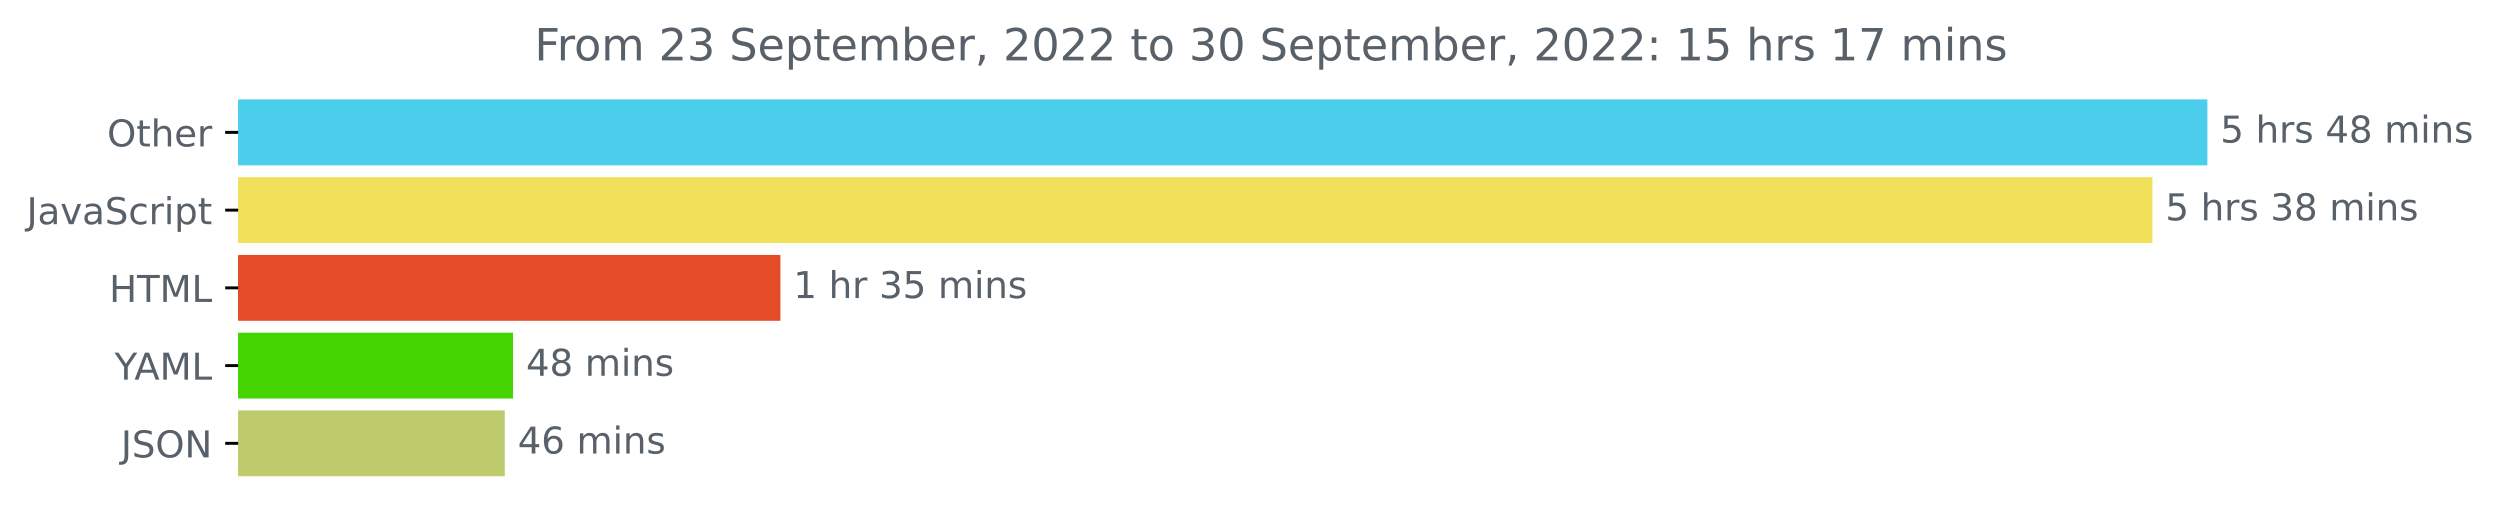
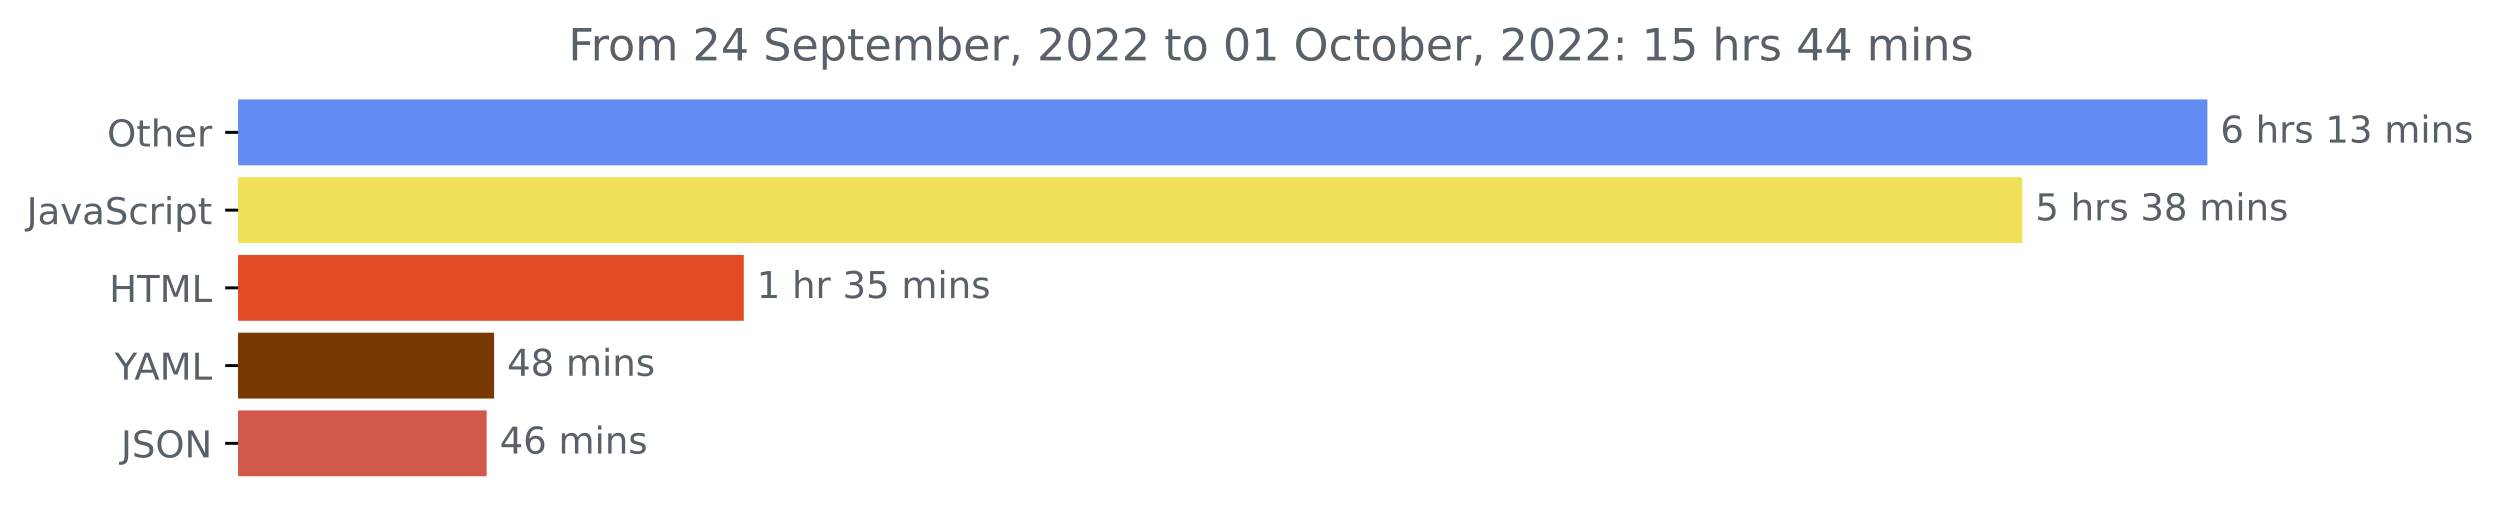
<svg xmlns="http://www.w3.org/2000/svg" xmlns:xlink="http://www.w3.org/1999/xlink" width="675.304pt" height="140.398pt" viewBox="0 0 675.304 140.398" version="1.1">
  <defs>
    <style type="text/css">*{stroke-linejoin: round; stroke-linecap: butt}</style>
  </defs>
  <g id="figure_1">
    <g id="patch_1">
      <path d="M -0 140.398  L 675.304 140.398  L 675.304 0  L -0 0  L -0 140.398  z " style="fill: none" />
    </g>
    <g id="axes_1">
      <g id="patch_2">
-         <path d="M 64.33 27.358  L 595.758 27.358  L 595.758 44.158  L 64.33 44.158  z " clip-path="url(#p36a0fae4c8)" style="fill: #4bceec; stroke: #4bceec; stroke-linejoin: miter" />
+         <path d="M 64.33 27.358  L 595.758 27.358  L 595.758 44.158  L 64.33 44.158  z " clip-path="url(#p05fd186502)" style="fill: #628cf1; stroke: #628cf1; stroke-linejoin: miter" />
      </g>
      <g id="patch_3">
-         <path d="M 64.33 48.358  L 580.922 48.358  L 580.922 65.158  L 64.33 65.158  z " clip-path="url(#p36a0fae4c8)" style="fill: #f1e05a; stroke: #f1e05a; stroke-linejoin: miter" />
+         <path d="M 64.33 48.358  L 545.786 48.358  L 545.786 65.158  L 64.33 65.158  z " clip-path="url(#p05fd186502)" style="fill: #f1e05a; stroke: #f1e05a; stroke-linejoin: miter" />
      </g>
      <g id="patch_4">
-         <path d="M 64.33 69.358  L 210.308 69.358  L 210.308 86.158  L 64.33 86.158  z " clip-path="url(#p36a0fae4c8)" style="fill: #e34c26; stroke: #e34c26; stroke-linejoin: miter" />
+         <path d="M 64.33 69.358  L 200.411 69.358  L 200.411 86.158  L 64.33 86.158  z " clip-path="url(#p05fd186502)" style="fill: #e34c26; stroke: #e34c26; stroke-linejoin: miter" />
      </g>
      <g id="patch_5">
-         <path d="M 64.33 90.358  L 138.089 90.358  L 138.089 107.158  L 64.33 107.158  z " clip-path="url(#p36a0fae4c8)" style="fill: #44d503; stroke: #44d503; stroke-linejoin: miter" />
+         <path d="M 64.33 90.358  L 132.975 90.358  L 132.975 107.158  L 64.33 107.158  z " clip-path="url(#p05fd186502)" style="fill: #783801; stroke: #783801; stroke-linejoin: miter" />
      </g>
      <g id="patch_6">
-         <path d="M 64.33 111.358  L 135.849 111.358  L 135.849 128.158  L 64.33 128.158  z " clip-path="url(#p36a0fae4c8)" style="fill: #bdcb6d; stroke: #bdcb6d; stroke-linejoin: miter" />
+         <path d="M 64.33 111.358  L 130.96 111.358  L 130.96 128.158  L 64.33 128.158  z " clip-path="url(#p05fd186502)" style="fill: #d1594a; stroke: #d1594a; stroke-linejoin: miter" />
      </g>
      <g id="matplotlib.axis_1" />
      <g id="matplotlib.axis_2">
        <g id="ytick_1">
          <g id="line2d_1">
            <defs>
-               <path id="m0dd3c56207" d="M 0 0  L -3.5 0  " style="stroke: #000000; stroke-width: 0.8" />
+               <path id="m1ce11ca93a" d="M 0 0  L -3.5 0  " style="stroke: #000000; stroke-width: 0.8" />
            </defs>
            <g>
-               <use xlink:href="#m0dd3c56207" x="64.33" y="35.758" style="stroke: #000000; stroke-width: 0.8" />
+               <use xlink:href="#m1ce11ca93a" x="64.33" y="35.758" style="stroke: #000000; stroke-width: 0.8" />
            </g>
          </g>
          <g id="text_1">
            <g style="fill: #586069" transform="translate(28.93594 39.55734)scale(0.1 -0.1)">
              <defs>
                <path id="DejaVuSans-4f" d="M 2522 4238  Q 1834 4238 1429 3725  Q 1025 3213 1025 2328  Q 1025 1447 1429 934  Q 1834 422 2522 422  Q 3209 422 3611 934  Q 4013 1447 4013 2328  Q 4013 3213 3611 3725  Q 3209 4238 2522 4238  z M 2522 4750  Q 3503 4750 4090 4092  Q 4678 3434 4678 2328  Q 4678 1225 4090 567  Q 3503 -91 2522 -91  Q 1538 -91 948 565  Q 359 1222 359 2328  Q 359 3434 948 4092  Q 1538 4750 2522 4750  z " transform="scale(0.015625)" />
                <path id="DejaVuSans-74" d="M 1172 4494  L 1172 3500  L 2356 3500  L 2356 3053  L 1172 3053  L 1172 1153  Q 1172 725 1289 603  Q 1406 481 1766 481  L 2356 481  L 2356 0  L 1766 0  Q 1100 0 847 248  Q 594 497 594 1153  L 594 3053  L 172 3053  L 172 3500  L 594 3500  L 594 4494  L 1172 4494  z " transform="scale(0.015625)" />
                <path id="DejaVuSans-68" d="M 3513 2113  L 3513 0  L 2938 0  L 2938 2094  Q 2938 2591 2744 2837  Q 2550 3084 2163 3084  Q 1697 3084 1428 2787  Q 1159 2491 1159 1978  L 1159 0  L 581 0  L 581 4863  L 1159 4863  L 1159 2956  Q 1366 3272 1645 3428  Q 1925 3584 2291 3584  Q 2894 3584 3203 3211  Q 3513 2838 3513 2113  z " transform="scale(0.015625)" />
                <path id="DejaVuSans-65" d="M 3597 1894  L 3597 1613  L 953 1613  Q 991 1019 1311 708  Q 1631 397 2203 397  Q 2534 397 2845 478  Q 3156 559 3463 722  L 3463 178  Q 3153 47 2828 -22  Q 2503 -91 2169 -91  Q 1331 -91 842 396  Q 353 884 353 1716  Q 353 2575 817 3079  Q 1281 3584 2069 3584  Q 2775 3584 3186 3129  Q 3597 2675 3597 1894  z M 3022 2063  Q 3016 2534 2758 2815  Q 2500 3097 2075 3097  Q 1594 3097 1305 2825  Q 1016 2553 972 2059  L 3022 2063  z " transform="scale(0.015625)" />
                <path id="DejaVuSans-72" d="M 2631 2963  Q 2534 3019 2420 3045  Q 2306 3072 2169 3072  Q 1681 3072 1420 2755  Q 1159 2438 1159 1844  L 1159 0  L 581 0  L 581 3500  L 1159 3500  L 1159 2956  Q 1341 3275 1631 3429  Q 1922 3584 2338 3584  Q 2397 3584 2469 3576  Q 2541 3569 2628 3553  L 2631 2963  z " transform="scale(0.015625)" />
              </defs>
              <use xlink:href="#DejaVuSans-4f" />
              <use xlink:href="#DejaVuSans-74" x="78.711" />
              <use xlink:href="#DejaVuSans-68" x="117.92" />
              <use xlink:href="#DejaVuSans-65" x="181.299" />
              <use xlink:href="#DejaVuSans-72" x="242.822" />
            </g>
          </g>
        </g>
        <g id="ytick_2">
          <g id="line2d_2">
            <g>
-               <use xlink:href="#m0dd3c56207" x="64.33" y="56.758" style="stroke: #000000; stroke-width: 0.8" />
+               <use xlink:href="#m1ce11ca93a" x="64.33" y="56.758" style="stroke: #000000; stroke-width: 0.8" />
            </g>
          </g>
          <g id="text_2">
            <g style="fill: #586069" transform="translate(7.2 60.55734)scale(0.1 -0.1)">
              <defs>
                <path id="DejaVuSans-4a" d="M 628 4666  L 1259 4666  L 1259 325  Q 1259 -519 939 -900  Q 619 -1281 -91 -1281  L -331 -1281  L -331 -750  L -134 -750  Q 284 -750 456 -515  Q 628 -281 628 325  L 628 4666  z " transform="scale(0.015625)" />
                <path id="DejaVuSans-61" d="M 2194 1759  Q 1497 1759 1228 1600  Q 959 1441 959 1056  Q 959 750 1161 570  Q 1363 391 1709 391  Q 2188 391 2477 730  Q 2766 1069 2766 1631  L 2766 1759  L 2194 1759  z M 3341 1997  L 3341 0  L 2766 0  L 2766 531  Q 2569 213 2275 61  Q 1981 -91 1556 -91  Q 1019 -91 701 211  Q 384 513 384 1019  Q 384 1609 779 1909  Q 1175 2209 1959 2209  L 2766 2209  L 2766 2266  Q 2766 2663 2505 2880  Q 2244 3097 1772 3097  Q 1472 3097 1187 3025  Q 903 2953 641 2809  L 641 3341  Q 956 3463 1253 3523  Q 1550 3584 1831 3584  Q 2591 3584 2966 3190  Q 3341 2797 3341 1997  z " transform="scale(0.015625)" />
                <path id="DejaVuSans-76" d="M 191 3500  L 800 3500  L 1894 563  L 2988 3500  L 3597 3500  L 2284 0  L 1503 0  L 191 3500  z " transform="scale(0.015625)" />
                <path id="DejaVuSans-53" d="M 3425 4513  L 3425 3897  Q 3066 4069 2747 4153  Q 2428 4238 2131 4238  Q 1616 4238 1336 4038  Q 1056 3838 1056 3469  Q 1056 3159 1242 3001  Q 1428 2844 1947 2747  L 2328 2669  Q 3034 2534 3370 2195  Q 3706 1856 3706 1288  Q 3706 609 3251 259  Q 2797 -91 1919 -91  Q 1588 -91 1214 -16  Q 841 59 441 206  L 441 856  Q 825 641 1194 531  Q 1563 422 1919 422  Q 2459 422 2753 634  Q 3047 847 3047 1241  Q 3047 1584 2836 1778  Q 2625 1972 2144 2069  L 1759 2144  Q 1053 2284 737 2584  Q 422 2884 422 3419  Q 422 4038 858 4394  Q 1294 4750 2059 4750  Q 2388 4750 2728 4690  Q 3069 4631 3425 4513  z " transform="scale(0.015625)" />
                <path id="DejaVuSans-63" d="M 3122 3366  L 3122 2828  Q 2878 2963 2633 3030  Q 2388 3097 2138 3097  Q 1578 3097 1268 2742  Q 959 2388 959 1747  Q 959 1106 1268 751  Q 1578 397 2138 397  Q 2388 397 2633 464  Q 2878 531 3122 666  L 3122 134  Q 2881 22 2623 -34  Q 2366 -91 2075 -91  Q 1284 -91 818 406  Q 353 903 353 1747  Q 353 2603 823 3093  Q 1294 3584 2113 3584  Q 2378 3584 2631 3529  Q 2884 3475 3122 3366  z " transform="scale(0.015625)" />
                <path id="DejaVuSans-69" d="M 603 3500  L 1178 3500  L 1178 0  L 603 0  L 603 3500  z M 603 4863  L 1178 4863  L 1178 4134  L 603 4134  L 603 4863  z " transform="scale(0.015625)" />
                <path id="DejaVuSans-70" d="M 1159 525  L 1159 -1331  L 581 -1331  L 581 3500  L 1159 3500  L 1159 2969  Q 1341 3281 1617 3432  Q 1894 3584 2278 3584  Q 2916 3584 3314 3078  Q 3713 2572 3713 1747  Q 3713 922 3314 415  Q 2916 -91 2278 -91  Q 1894 -91 1617 61  Q 1341 213 1159 525  z M 3116 1747  Q 3116 2381 2855 2742  Q 2594 3103 2138 3103  Q 1681 3103 1420 2742  Q 1159 2381 1159 1747  Q 1159 1113 1420 752  Q 1681 391 2138 391  Q 2594 391 2855 752  Q 3116 1113 3116 1747  z " transform="scale(0.015625)" />
              </defs>
              <use xlink:href="#DejaVuSans-4a" />
              <use xlink:href="#DejaVuSans-61" x="29.492" />
              <use xlink:href="#DejaVuSans-76" x="90.771" />
              <use xlink:href="#DejaVuSans-61" x="149.951" />
              <use xlink:href="#DejaVuSans-53" x="211.23" />
              <use xlink:href="#DejaVuSans-63" x="274.707" />
              <use xlink:href="#DejaVuSans-72" x="329.688" />
              <use xlink:href="#DejaVuSans-69" x="370.801" />
              <use xlink:href="#DejaVuSans-70" x="398.584" />
              <use xlink:href="#DejaVuSans-74" x="462.061" />
            </g>
          </g>
        </g>
        <g id="ytick_3">
          <g id="line2d_3">
            <g>
-               <use xlink:href="#m0dd3c56207" x="64.33" y="77.758" style="stroke: #000000; stroke-width: 0.8" />
+               <use xlink:href="#m1ce11ca93a" x="64.33" y="77.758" style="stroke: #000000; stroke-width: 0.8" />
            </g>
          </g>
          <g id="text_3">
            <g style="fill: #586069" transform="translate(29.50156 81.55734)scale(0.1 -0.1)">
              <defs>
                <path id="DejaVuSans-48" d="M 628 4666  L 1259 4666  L 1259 2753  L 3553 2753  L 3553 4666  L 4184 4666  L 4184 0  L 3553 0  L 3553 2222  L 1259 2222  L 1259 0  L 628 0  L 628 4666  z " transform="scale(0.015625)" />
                <path id="DejaVuSans-54" d="M -19 4666  L 3928 4666  L 3928 4134  L 2272 4134  L 2272 0  L 1638 0  L 1638 4134  L -19 4134  L -19 4666  z " transform="scale(0.015625)" />
                <path id="DejaVuSans-4d" d="M 628 4666  L 1569 4666  L 2759 1491  L 3956 4666  L 4897 4666  L 4897 0  L 4281 0  L 4281 4097  L 3078 897  L 2444 897  L 1241 4097  L 1241 0  L 628 0  L 628 4666  z " transform="scale(0.015625)" />
                <path id="DejaVuSans-4c" d="M 628 4666  L 1259 4666  L 1259 531  L 3531 531  L 3531 0  L 628 0  L 628 4666  z " transform="scale(0.015625)" />
              </defs>
              <use xlink:href="#DejaVuSans-48" />
              <use xlink:href="#DejaVuSans-54" x="75.195" />
              <use xlink:href="#DejaVuSans-4d" x="136.279" />
              <use xlink:href="#DejaVuSans-4c" x="222.559" />
            </g>
          </g>
        </g>
        <g id="ytick_4">
          <g id="line2d_4">
            <g>
-               <use xlink:href="#m0dd3c56207" x="64.33" y="98.758" style="stroke: #000000; stroke-width: 0.8" />
+               <use xlink:href="#m1ce11ca93a" x="64.33" y="98.758" style="stroke: #000000; stroke-width: 0.8" />
            </g>
          </g>
          <g id="text_4">
            <g style="fill: #586069" transform="translate(30.95625 102.5573)scale(0.1 -0.1)">
              <defs>
                <path id="DejaVuSans-59" d="M -13 4666  L 666 4666  L 1959 2747  L 3244 4666  L 3922 4666  L 2272 2222  L 2272 0  L 1638 0  L 1638 2222  L -13 4666  z " transform="scale(0.015625)" />
                <path id="DejaVuSans-41" d="M 2188 4044  L 1331 1722  L 3047 1722  L 2188 4044  z M 1831 4666  L 2547 4666  L 4325 0  L 3669 0  L 3244 1197  L 1141 1197  L 716 0  L 50 0  L 1831 4666  z " transform="scale(0.015625)" />
              </defs>
              <use xlink:href="#DejaVuSans-59" />
              <use xlink:href="#DejaVuSans-41" x="53.334" />
              <use xlink:href="#DejaVuSans-4d" x="121.742" />
              <use xlink:href="#DejaVuSans-4c" x="208.021" />
            </g>
          </g>
        </g>
        <g id="ytick_5">
          <g id="line2d_5">
            <g>
-               <use xlink:href="#m0dd3c56207" x="64.33" y="119.758" style="stroke: #000000; stroke-width: 0.8" />
+               <use xlink:href="#m1ce11ca93a" x="64.33" y="119.758" style="stroke: #000000; stroke-width: 0.8" />
            </g>
          </g>
          <g id="text_5">
            <g style="fill: #586069" transform="translate(32.67813 123.5573)scale(0.1 -0.1)">
              <defs>
                <path id="DejaVuSans-4e" d="M 628 4666  L 1478 4666  L 3547 763  L 3547 4666  L 4159 4666  L 4159 0  L 3309 0  L 1241 3903  L 1241 0  L 628 0  L 628 4666  z " transform="scale(0.015625)" />
              </defs>
              <use xlink:href="#DejaVuSans-4a" />
              <use xlink:href="#DejaVuSans-53" x="29.492" />
              <use xlink:href="#DejaVuSans-4f" x="92.969" />
              <use xlink:href="#DejaVuSans-4e" x="171.68" />
            </g>
          </g>
        </g>
      </g>
      <g id="text_6">
        <g style="fill: #586069" transform="translate(599.7583 38.5175)scale(0.1 -0.1)">
          <defs>
-             <path id="DejaVuSans-35" d="M 691 4666  L 3169 4666  L 3169 4134  L 1269 4134  L 1269 2991  Q 1406 3038 1543 3061  Q 1681 3084 1819 3084  Q 2600 3084 3056 2656  Q 3513 2228 3513 1497  Q 3513 744 3044 326  Q 2575 -91 1722 -91  Q 1428 -91 1123 -41  Q 819 9 494 109  L 494 744  Q 775 591 1075 516  Q 1375 441 1709 441  Q 2250 441 2565 725  Q 2881 1009 2881 1497  Q 2881 1984 2565 2268  Q 2250 2553 1709 2553  Q 1456 2553 1204 2497  Q 953 2441 691 2322  L 691 4666  z " transform="scale(0.015625)" />
+             <path id="DejaVuSans-36" d="M 2113 2584  Q 1688 2584 1439 2293  Q 1191 2003 1191 1497  Q 1191 994 1439 701  Q 1688 409 2113 409  Q 2538 409 2786 701  Q 3034 994 3034 1497  Q 3034 2003 2786 2293  Q 2538 2584 2113 2584  z M 3366 4563  L 3366 3988  Q 3128 4100 2886 4159  Q 2644 4219 2406 4219  Q 1781 4219 1451 3797  Q 1122 3375 1075 2522  Q 1259 2794 1537 2939  Q 1816 3084 2150 3084  Q 2853 3084 3261 2657  Q 3669 2231 3669 1497  Q 3669 778 3244 343  Q 2819 -91 2113 -91  Q 1303 -91 875 529  Q 447 1150 447 2328  Q 447 3434 972 4092  Q 1497 4750 2381 4750  Q 2619 4750 2861 4703  Q 3103 4656 3366 4563  z " transform="scale(0.015625)" />
            <path id="DejaVuSans-20" transform="scale(0.015625)" />
            <path id="DejaVuSans-73" d="M 2834 3397  L 2834 2853  Q 2591 2978 2328 3040  Q 2066 3103 1784 3103  Q 1356 3103 1142 2972  Q 928 2841 928 2578  Q 928 2378 1081 2264  Q 1234 2150 1697 2047  L 1894 2003  Q 2506 1872 2764 1633  Q 3022 1394 3022 966  Q 3022 478 2636 193  Q 2250 -91 1575 -91  Q 1294 -91 989 -36  Q 684 19 347 128  L 347 722  Q 666 556 975 473  Q 1284 391 1588 391  Q 1994 391 2212 530  Q 2431 669 2431 922  Q 2431 1156 2273 1281  Q 2116 1406 1581 1522  L 1381 1569  Q 847 1681 609 1914  Q 372 2147 372 2553  Q 372 3047 722 3315  Q 1072 3584 1716 3584  Q 2034 3584 2315 3537  Q 2597 3491 2834 3397  z " transform="scale(0.015625)" />
-             <path id="DejaVuSans-34" d="M 2419 4116  L 825 1625  L 2419 1625  L 2419 4116  z M 2253 4666  L 3047 4666  L 3047 1625  L 3713 1625  L 3713 1100  L 3047 1100  L 3047 0  L 2419 0  L 2419 1100  L 313 1100  L 313 1709  L 2253 4666  z " transform="scale(0.015625)" />
-             <path id="DejaVuSans-38" d="M 2034 2216  Q 1584 2216 1326 1975  Q 1069 1734 1069 1313  Q 1069 891 1326 650  Q 1584 409 2034 409  Q 2484 409 2743 651  Q 3003 894 3003 1313  Q 3003 1734 2745 1975  Q 2488 2216 2034 2216  z M 1403 2484  Q 997 2584 770 2862  Q 544 3141 544 3541  Q 544 4100 942 4425  Q 1341 4750 2034 4750  Q 2731 4750 3128 4425  Q 3525 4100 3525 3541  Q 3525 3141 3298 2862  Q 3072 2584 2669 2484  Q 3125 2378 3379 2068  Q 3634 1759 3634 1313  Q 3634 634 3220 271  Q 2806 -91 2034 -91  Q 1263 -91 848 271  Q 434 634 434 1313  Q 434 1759 690 2068  Q 947 2378 1403 2484  z M 1172 3481  Q 1172 3119 1398 2916  Q 1625 2713 2034 2713  Q 2441 2713 2670 2916  Q 2900 3119 2900 3481  Q 2900 3844 2670 4047  Q 2441 4250 2034 4250  Q 1625 4250 1398 4047  Q 1172 3844 1172 3481  z " transform="scale(0.015625)" />
+             <path id="DejaVuSans-31" d="M 794 531  L 1825 531  L 1825 4091  L 703 3866  L 703 4441  L 1819 4666  L 2450 4666  L 2450 531  L 3481 531  L 3481 0  L 794 0  L 794 531  z " transform="scale(0.015625)" />
+             <path id="DejaVuSans-33" d="M 2597 2516  Q 3050 2419 3304 2112  Q 3559 1806 3559 1356  Q 3559 666 3084 287  Q 2609 -91 1734 -91  Q 1441 -91 1130 -33  Q 819 25 488 141  L 488 750  Q 750 597 1062 519  Q 1375 441 1716 441  Q 2309 441 2620 675  Q 2931 909 2931 1356  Q 2931 1769 2642 2001  Q 2353 2234 1838 2234  L 1294 2234  L 1294 2753  L 1863 2753  Q 2328 2753 2575 2939  Q 2822 3125 2822 3475  Q 2822 3834 2567 4026  Q 2313 4219 1838 4219  Q 1578 4219 1281 4162  Q 984 4106 628 3988  L 628 4550  Q 988 4650 1302 4700  Q 1616 4750 1894 4750  Q 2613 4750 3031 4423  Q 3450 4097 3450 3541  Q 3450 3153 3228 2886  Q 3006 2619 2597 2516  z " transform="scale(0.015625)" />
            <path id="DejaVuSans-6d" d="M 3328 2828  Q 3544 3216 3844 3400  Q 4144 3584 4550 3584  Q 5097 3584 5394 3201  Q 5691 2819 5691 2113  L 5691 0  L 5113 0  L 5113 2094  Q 5113 2597 4934 2840  Q 4756 3084 4391 3084  Q 3944 3084 3684 2787  Q 3425 2491 3425 1978  L 3425 0  L 2847 0  L 2847 2094  Q 2847 2600 2669 2842  Q 2491 3084 2119 3084  Q 1678 3084 1418 2786  Q 1159 2488 1159 1978  L 1159 0  L 581 0  L 581 3500  L 1159 3500  L 1159 2956  Q 1356 3278 1631 3431  Q 1906 3584 2284 3584  Q 2666 3584 2933 3390  Q 3200 3197 3328 2828  z " transform="scale(0.015625)" />
            <path id="DejaVuSans-6e" d="M 3513 2113  L 3513 0  L 2938 0  L 2938 2094  Q 2938 2591 2744 2837  Q 2550 3084 2163 3084  Q 1697 3084 1428 2787  Q 1159 2491 1159 1978  L 1159 0  L 581 0  L 581 3500  L 1159 3500  L 1159 2956  Q 1366 3272 1645 3428  Q 1925 3584 2291 3584  Q 2894 3584 3203 3211  Q 3513 2838 3513 2113  z " transform="scale(0.015625)" />
          </defs>
-           <use xlink:href="#DejaVuSans-35" />
+           <use xlink:href="#DejaVuSans-36" />
          <use xlink:href="#DejaVuSans-20" x="63.623" />
          <use xlink:href="#DejaVuSans-68" x="95.41" />
          <use xlink:href="#DejaVuSans-72" x="158.789" />
          <use xlink:href="#DejaVuSans-73" x="199.902" />
          <use xlink:href="#DejaVuSans-20" x="252.002" />
-           <use xlink:href="#DejaVuSans-34" x="283.789" />
-           <use xlink:href="#DejaVuSans-38" x="347.412" />
+           <use xlink:href="#DejaVuSans-31" x="283.789" />
+           <use xlink:href="#DejaVuSans-33" x="347.412" />
          <use xlink:href="#DejaVuSans-20" x="411.035" />
          <use xlink:href="#DejaVuSans-6d" x="442.822" />
          <use xlink:href="#DejaVuSans-69" x="540.234" />
          <use xlink:href="#DejaVuSans-6e" x="568.018" />
          <use xlink:href="#DejaVuSans-73" x="631.396" />
        </g>
      </g>
      <g id="text_7">
-         <g style="fill: #586069" transform="translate(584.9225 59.5175)scale(0.1 -0.1)">
+         <g style="fill: #586069" transform="translate(549.7857 59.5175)scale(0.1 -0.1)">
          <defs>
-             <path id="DejaVuSans-33" d="M 2597 2516  Q 3050 2419 3304 2112  Q 3559 1806 3559 1356  Q 3559 666 3084 287  Q 2609 -91 1734 -91  Q 1441 -91 1130 -33  Q 819 25 488 141  L 488 750  Q 750 597 1062 519  Q 1375 441 1716 441  Q 2309 441 2620 675  Q 2931 909 2931 1356  Q 2931 1769 2642 2001  Q 2353 2234 1838 2234  L 1294 2234  L 1294 2753  L 1863 2753  Q 2328 2753 2575 2939  Q 2822 3125 2822 3475  Q 2822 3834 2567 4026  Q 2313 4219 1838 4219  Q 1578 4219 1281 4162  Q 984 4106 628 3988  L 628 4550  Q 988 4650 1302 4700  Q 1616 4750 1894 4750  Q 2613 4750 3031 4423  Q 3450 4097 3450 3541  Q 3450 3153 3228 2886  Q 3006 2619 2597 2516  z " transform="scale(0.015625)" />
+             <path id="DejaVuSans-35" d="M 691 4666  L 3169 4666  L 3169 4134  L 1269 4134  L 1269 2991  Q 1406 3038 1543 3061  Q 1681 3084 1819 3084  Q 2600 3084 3056 2656  Q 3513 2228 3513 1497  Q 3513 744 3044 326  Q 2575 -91 1722 -91  Q 1428 -91 1123 -41  Q 819 9 494 109  L 494 744  Q 775 591 1075 516  Q 1375 441 1709 441  Q 2250 441 2565 725  Q 2881 1009 2881 1497  Q 2881 1984 2565 2268  Q 2250 2553 1709 2553  Q 1456 2553 1204 2497  Q 953 2441 691 2322  L 691 4666  z " transform="scale(0.015625)" />
+             <path id="DejaVuSans-38" d="M 2034 2216  Q 1584 2216 1326 1975  Q 1069 1734 1069 1313  Q 1069 891 1326 650  Q 1584 409 2034 409  Q 2484 409 2743 651  Q 3003 894 3003 1313  Q 3003 1734 2745 1975  Q 2488 2216 2034 2216  z M 1403 2484  Q 997 2584 770 2862  Q 544 3141 544 3541  Q 544 4100 942 4425  Q 1341 4750 2034 4750  Q 2731 4750 3128 4425  Q 3525 4100 3525 3541  Q 3525 3141 3298 2862  Q 3072 2584 2669 2484  Q 3125 2378 3379 2068  Q 3634 1759 3634 1313  Q 3634 634 3220 271  Q 2806 -91 2034 -91  Q 1263 -91 848 271  Q 434 634 434 1313  Q 434 1759 690 2068  Q 947 2378 1403 2484  z M 1172 3481  Q 1172 3119 1398 2916  Q 1625 2713 2034 2713  Q 2441 2713 2670 2916  Q 2900 3119 2900 3481  Q 2900 3844 2670 4047  Q 2441 4250 2034 4250  Q 1625 4250 1398 4047  Q 1172 3844 1172 3481  z " transform="scale(0.015625)" />
          </defs>
          <use xlink:href="#DejaVuSans-35" />
          <use xlink:href="#DejaVuSans-20" x="63.623" />
          <use xlink:href="#DejaVuSans-68" x="95.41" />
          <use xlink:href="#DejaVuSans-72" x="158.789" />
          <use xlink:href="#DejaVuSans-73" x="199.902" />
          <use xlink:href="#DejaVuSans-20" x="252.002" />
          <use xlink:href="#DejaVuSans-33" x="283.789" />
          <use xlink:href="#DejaVuSans-38" x="347.412" />
          <use xlink:href="#DejaVuSans-20" x="411.035" />
          <use xlink:href="#DejaVuSans-6d" x="442.822" />
          <use xlink:href="#DejaVuSans-69" x="540.234" />
          <use xlink:href="#DejaVuSans-6e" x="568.018" />
          <use xlink:href="#DejaVuSans-73" x="631.396" />
        </g>
      </g>
      <g id="text_8">
-         <g style="fill: #586069" transform="translate(214.3081 80.5175)scale(0.1 -0.1)">
-           <defs>
-             <path id="DejaVuSans-31" d="M 794 531  L 1825 531  L 1825 4091  L 703 3866  L 703 4441  L 1819 4666  L 2450 4666  L 2450 531  L 3481 531  L 3481 0  L 794 0  L 794 531  z " transform="scale(0.015625)" />
-           </defs>
+         <g style="fill: #586069" transform="translate(204.4109 80.5175)scale(0.1 -0.1)">
          <use xlink:href="#DejaVuSans-31" />
          <use xlink:href="#DejaVuSans-20" x="63.623" />
          <use xlink:href="#DejaVuSans-68" x="95.41" />
          <use xlink:href="#DejaVuSans-72" x="158.789" />
          <use xlink:href="#DejaVuSans-20" x="199.902" />
          <use xlink:href="#DejaVuSans-33" x="231.689" />
          <use xlink:href="#DejaVuSans-35" x="295.312" />
          <use xlink:href="#DejaVuSans-20" x="358.936" />
          <use xlink:href="#DejaVuSans-6d" x="390.723" />
          <use xlink:href="#DejaVuSans-69" x="488.135" />
          <use xlink:href="#DejaVuSans-6e" x="515.918" />
          <use xlink:href="#DejaVuSans-73" x="579.297" />
        </g>
      </g>
      <g id="text_9">
-         <g style="fill: #586069" transform="translate(142.0887 101.5175)scale(0.1 -0.1)">
+         <g style="fill: #586069" transform="translate(136.9748 101.5175)scale(0.1 -0.1)">
+           <defs>
+             <path id="DejaVuSans-34" d="M 2419 4116  L 825 1625  L 2419 1625  L 2419 4116  z M 2253 4666  L 3047 4666  L 3047 1625  L 3713 1625  L 3713 1100  L 3047 1100  L 3047 0  L 2419 0  L 2419 1100  L 313 1100  L 313 1709  L 2253 4666  z " transform="scale(0.015625)" />
+           </defs>
          <use xlink:href="#DejaVuSans-34" />
          <use xlink:href="#DejaVuSans-38" x="63.623" />
          <use xlink:href="#DejaVuSans-20" x="127.246" />
          <use xlink:href="#DejaVuSans-6d" x="159.033" />
          <use xlink:href="#DejaVuSans-69" x="256.445" />
          <use xlink:href="#DejaVuSans-6e" x="284.229" />
          <use xlink:href="#DejaVuSans-73" x="347.607" />
        </g>
      </g>
      <g id="text_10">
-         <g style="fill: #586069" transform="translate(139.8493 122.5175)scale(0.1 -0.1)">
-           <defs>
-             <path id="DejaVuSans-36" d="M 2113 2584  Q 1688 2584 1439 2293  Q 1191 2003 1191 1497  Q 1191 994 1439 701  Q 1688 409 2113 409  Q 2538 409 2786 701  Q 3034 994 3034 1497  Q 3034 2003 2786 2293  Q 2538 2584 2113 2584  z M 3366 4563  L 3366 3988  Q 3128 4100 2886 4159  Q 2644 4219 2406 4219  Q 1781 4219 1451 3797  Q 1122 3375 1075 2522  Q 1259 2794 1537 2939  Q 1816 3084 2150 3084  Q 2853 3084 3261 2657  Q 3669 2231 3669 1497  Q 3669 778 3244 343  Q 2819 -91 2113 -91  Q 1303 -91 875 529  Q 447 1150 447 2328  Q 447 3434 972 4092  Q 1497 4750 2381 4750  Q 2619 4750 2861 4703  Q 3103 4656 3366 4563  z " transform="scale(0.015625)" />
-           </defs>
+         <g style="fill: #586069" transform="translate(134.9598 122.5175)scale(0.1 -0.1)">
          <use xlink:href="#DejaVuSans-34" />
          <use xlink:href="#DejaVuSans-36" x="63.623" />
          <use xlink:href="#DejaVuSans-20" x="127.246" />
          <use xlink:href="#DejaVuSans-6d" x="159.033" />
          <use xlink:href="#DejaVuSans-69" x="256.445" />
          <use xlink:href="#DejaVuSans-6e" x="284.229" />
          <use xlink:href="#DejaVuSans-73" x="347.607" />
        </g>
      </g>
      <g id="text_11">
-         <g style="fill: #586069" transform="translate(144.3866 16.31812)scale(0.12 -0.12)">
+         <g style="fill: #586069" transform="translate(153.5394 16.31812)scale(0.12 -0.12)">
          <defs>
            <path id="DejaVuSans-46" d="M 628 4666  L 3309 4666  L 3309 4134  L 1259 4134  L 1259 2759  L 3109 2759  L 3109 2228  L 1259 2228  L 1259 0  L 628 0  L 628 4666  z " transform="scale(0.015625)" />
            <path id="DejaVuSans-6f" d="M 1959 3097  Q 1497 3097 1228 2736  Q 959 2375 959 1747  Q 959 1119 1226 758  Q 1494 397 1959 397  Q 2419 397 2687 759  Q 2956 1122 2956 1747  Q 2956 2369 2687 2733  Q 2419 3097 1959 3097  z M 1959 3584  Q 2709 3584 3137 3096  Q 3566 2609 3566 1747  Q 3566 888 3137 398  Q 2709 -91 1959 -91  Q 1206 -91 779 398  Q 353 888 353 1747  Q 353 2609 779 3096  Q 1206 3584 1959 3584  z " transform="scale(0.015625)" />
            <path id="DejaVuSans-32" d="M 1228 531  L 3431 531  L 3431 0  L 469 0  L 469 531  Q 828 903 1448 1529  Q 2069 2156 2228 2338  Q 2531 2678 2651 2914  Q 2772 3150 2772 3378  Q 2772 3750 2511 3984  Q 2250 4219 1831 4219  Q 1534 4219 1204 4116  Q 875 4013 500 3803  L 500 4441  Q 881 4594 1212 4672  Q 1544 4750 1819 4750  Q 2544 4750 2975 4387  Q 3406 4025 3406 3419  Q 3406 3131 3298 2873  Q 3191 2616 2906 2266  Q 2828 2175 2409 1742  Q 1991 1309 1228 531  z " transform="scale(0.015625)" />
            <path id="DejaVuSans-62" d="M 3116 1747  Q 3116 2381 2855 2742  Q 2594 3103 2138 3103  Q 1681 3103 1420 2742  Q 1159 2381 1159 1747  Q 1159 1113 1420 752  Q 1681 391 2138 391  Q 2594 391 2855 752  Q 3116 1113 3116 1747  z M 1159 2969  Q 1341 3281 1617 3432  Q 1894 3584 2278 3584  Q 2916 3584 3314 3078  Q 3713 2572 3713 1747  Q 3713 922 3314 415  Q 2916 -91 2278 -91  Q 1894 -91 1617 61  Q 1341 213 1159 525  L 1159 0  L 581 0  L 581 4863  L 1159 4863  L 1159 2969  z " transform="scale(0.015625)" />
            <path id="DejaVuSans-2c" d="M 750 794  L 1409 794  L 1409 256  L 897 -744  L 494 -744  L 750 256  L 750 794  z " transform="scale(0.015625)" />
            <path id="DejaVuSans-30" d="M 2034 4250  Q 1547 4250 1301 3770  Q 1056 3291 1056 2328  Q 1056 1369 1301 889  Q 1547 409 2034 409  Q 2525 409 2770 889  Q 3016 1369 3016 2328  Q 3016 3291 2770 3770  Q 2525 4250 2034 4250  z M 2034 4750  Q 2819 4750 3233 4129  Q 3647 3509 3647 2328  Q 3647 1150 3233 529  Q 2819 -91 2034 -91  Q 1250 -91 836 529  Q 422 1150 422 2328  Q 422 3509 836 4129  Q 1250 4750 2034 4750  z " transform="scale(0.015625)" />
            <path id="DejaVuSans-3a" d="M 750 794  L 1409 794  L 1409 0  L 750 0  L 750 794  z M 750 3309  L 1409 3309  L 1409 2516  L 750 2516  L 750 3309  z " transform="scale(0.015625)" />
-             <path id="DejaVuSans-37" d="M 525 4666  L 3525 4666  L 3525 4397  L 1831 0  L 1172 0  L 2766 4134  L 525 4134  L 525 4666  z " transform="scale(0.015625)" />
          </defs>
          <use xlink:href="#DejaVuSans-46" />
          <use xlink:href="#DejaVuSans-72" x="50.27" />
          <use xlink:href="#DejaVuSans-6f" x="89.133" />
          <use xlink:href="#DejaVuSans-6d" x="150.314" />
          <use xlink:href="#DejaVuSans-20" x="247.727" />
          <use xlink:href="#DejaVuSans-32" x="279.514" />
-           <use xlink:href="#DejaVuSans-33" x="343.137" />
+           <use xlink:href="#DejaVuSans-34" x="343.137" />
          <use xlink:href="#DejaVuSans-20" x="406.76" />
          <use xlink:href="#DejaVuSans-53" x="438.547" />
          <use xlink:href="#DejaVuSans-65" x="502.023" />
          <use xlink:href="#DejaVuSans-70" x="563.547" />
          <use xlink:href="#DejaVuSans-74" x="627.023" />
          <use xlink:href="#DejaVuSans-65" x="666.232" />
          <use xlink:href="#DejaVuSans-6d" x="727.756" />
          <use xlink:href="#DejaVuSans-62" x="825.168" />
          <use xlink:href="#DejaVuSans-65" x="888.645" />
          <use xlink:href="#DejaVuSans-72" x="950.168" />
          <use xlink:href="#DejaVuSans-2c" x="991.281" />
          <use xlink:href="#DejaVuSans-20" x="1023.068" />
          <use xlink:href="#DejaVuSans-32" x="1054.855" />
          <use xlink:href="#DejaVuSans-30" x="1118.479" />
          <use xlink:href="#DejaVuSans-32" x="1182.102" />
          <use xlink:href="#DejaVuSans-32" x="1245.725" />
          <use xlink:href="#DejaVuSans-20" x="1309.348" />
          <use xlink:href="#DejaVuSans-74" x="1341.135" />
          <use xlink:href="#DejaVuSans-6f" x="1380.344" />
          <use xlink:href="#DejaVuSans-20" x="1441.525" />
-           <use xlink:href="#DejaVuSans-33" x="1473.312" />
-           <use xlink:href="#DejaVuSans-30" x="1536.936" />
+           <use xlink:href="#DejaVuSans-30" x="1473.312" />
+           <use xlink:href="#DejaVuSans-31" x="1536.936" />
          <use xlink:href="#DejaVuSans-20" x="1600.559" />
-           <use xlink:href="#DejaVuSans-53" x="1632.346" />
-           <use xlink:href="#DejaVuSans-65" x="1695.822" />
-           <use xlink:href="#DejaVuSans-70" x="1757.346" />
-           <use xlink:href="#DejaVuSans-74" x="1820.822" />
-           <use xlink:href="#DejaVuSans-65" x="1860.031" />
-           <use xlink:href="#DejaVuSans-6d" x="1921.555" />
-           <use xlink:href="#DejaVuSans-62" x="2018.967" />
-           <use xlink:href="#DejaVuSans-65" x="2082.443" />
-           <use xlink:href="#DejaVuSans-72" x="2143.967" />
-           <use xlink:href="#DejaVuSans-2c" x="2185.08" />
-           <use xlink:href="#DejaVuSans-20" x="2216.867" />
-           <use xlink:href="#DejaVuSans-32" x="2248.654" />
-           <use xlink:href="#DejaVuSans-30" x="2312.277" />
-           <use xlink:href="#DejaVuSans-32" x="2375.9" />
-           <use xlink:href="#DejaVuSans-32" x="2439.523" />
-           <use xlink:href="#DejaVuSans-3a" x="2503.146" />
-           <use xlink:href="#DejaVuSans-20" x="2536.838" />
-           <use xlink:href="#DejaVuSans-31" x="2568.625" />
-           <use xlink:href="#DejaVuSans-35" x="2632.248" />
-           <use xlink:href="#DejaVuSans-20" x="2695.871" />
-           <use xlink:href="#DejaVuSans-68" x="2727.658" />
-           <use xlink:href="#DejaVuSans-72" x="2791.037" />
-           <use xlink:href="#DejaVuSans-73" x="2832.15" />
-           <use xlink:href="#DejaVuSans-20" x="2884.25" />
-           <use xlink:href="#DejaVuSans-31" x="2916.037" />
-           <use xlink:href="#DejaVuSans-37" x="2979.66" />
-           <use xlink:href="#DejaVuSans-20" x="3043.283" />
-           <use xlink:href="#DejaVuSans-6d" x="3075.07" />
-           <use xlink:href="#DejaVuSans-69" x="3172.482" />
-           <use xlink:href="#DejaVuSans-6e" x="3200.266" />
-           <use xlink:href="#DejaVuSans-73" x="3263.645" />
+           <use xlink:href="#DejaVuSans-4f" x="1632.346" />
+           <use xlink:href="#DejaVuSans-63" x="1711.057" />
+           <use xlink:href="#DejaVuSans-74" x="1766.037" />
+           <use xlink:href="#DejaVuSans-6f" x="1805.246" />
+           <use xlink:href="#DejaVuSans-62" x="1866.428" />
+           <use xlink:href="#DejaVuSans-65" x="1929.904" />
+           <use xlink:href="#DejaVuSans-72" x="1991.428" />
+           <use xlink:href="#DejaVuSans-2c" x="2032.541" />
+           <use xlink:href="#DejaVuSans-20" x="2064.328" />
+           <use xlink:href="#DejaVuSans-32" x="2096.115" />
+           <use xlink:href="#DejaVuSans-30" x="2159.738" />
+           <use xlink:href="#DejaVuSans-32" x="2223.361" />
+           <use xlink:href="#DejaVuSans-32" x="2286.984" />
+           <use xlink:href="#DejaVuSans-3a" x="2350.607" />
+           <use xlink:href="#DejaVuSans-20" x="2384.299" />
+           <use xlink:href="#DejaVuSans-31" x="2416.086" />
+           <use xlink:href="#DejaVuSans-35" x="2479.709" />
+           <use xlink:href="#DejaVuSans-20" x="2543.332" />
+           <use xlink:href="#DejaVuSans-68" x="2575.119" />
+           <use xlink:href="#DejaVuSans-72" x="2638.498" />
+           <use xlink:href="#DejaVuSans-73" x="2679.611" />
+           <use xlink:href="#DejaVuSans-20" x="2731.711" />
+           <use xlink:href="#DejaVuSans-34" x="2763.498" />
+           <use xlink:href="#DejaVuSans-34" x="2827.121" />
+           <use xlink:href="#DejaVuSans-20" x="2890.744" />
+           <use xlink:href="#DejaVuSans-6d" x="2922.531" />
+           <use xlink:href="#DejaVuSans-69" x="3019.943" />
+           <use xlink:href="#DejaVuSans-6e" x="3047.727" />
+           <use xlink:href="#DejaVuSans-73" x="3111.105" />
        </g>
      </g>
    </g>
  </g>
  <defs>
-     <clipPath id="p36a0fae4c8">
+     <clipPath id="p05fd186502">
      <rect x="64.33" y="22.318" width="558" height="110.88" />
    </clipPath>
  </defs>
</svg>
